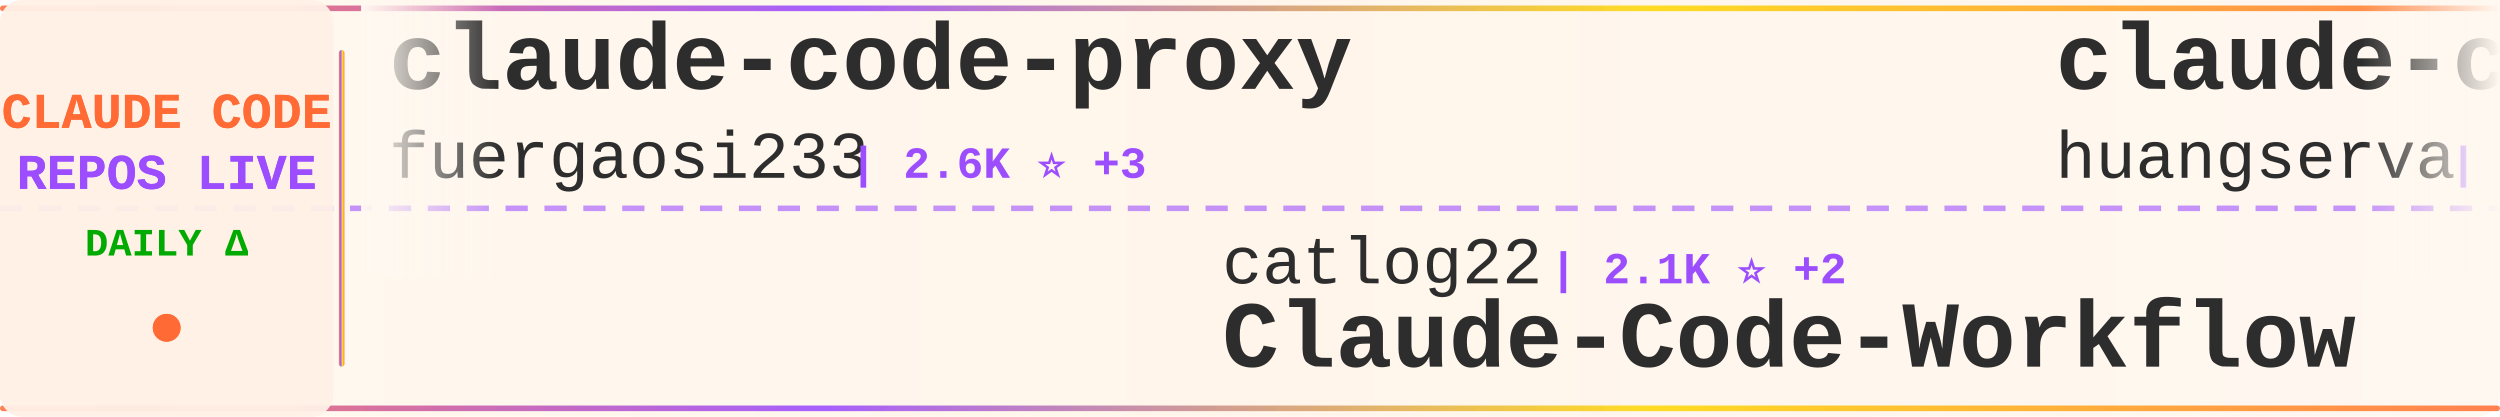
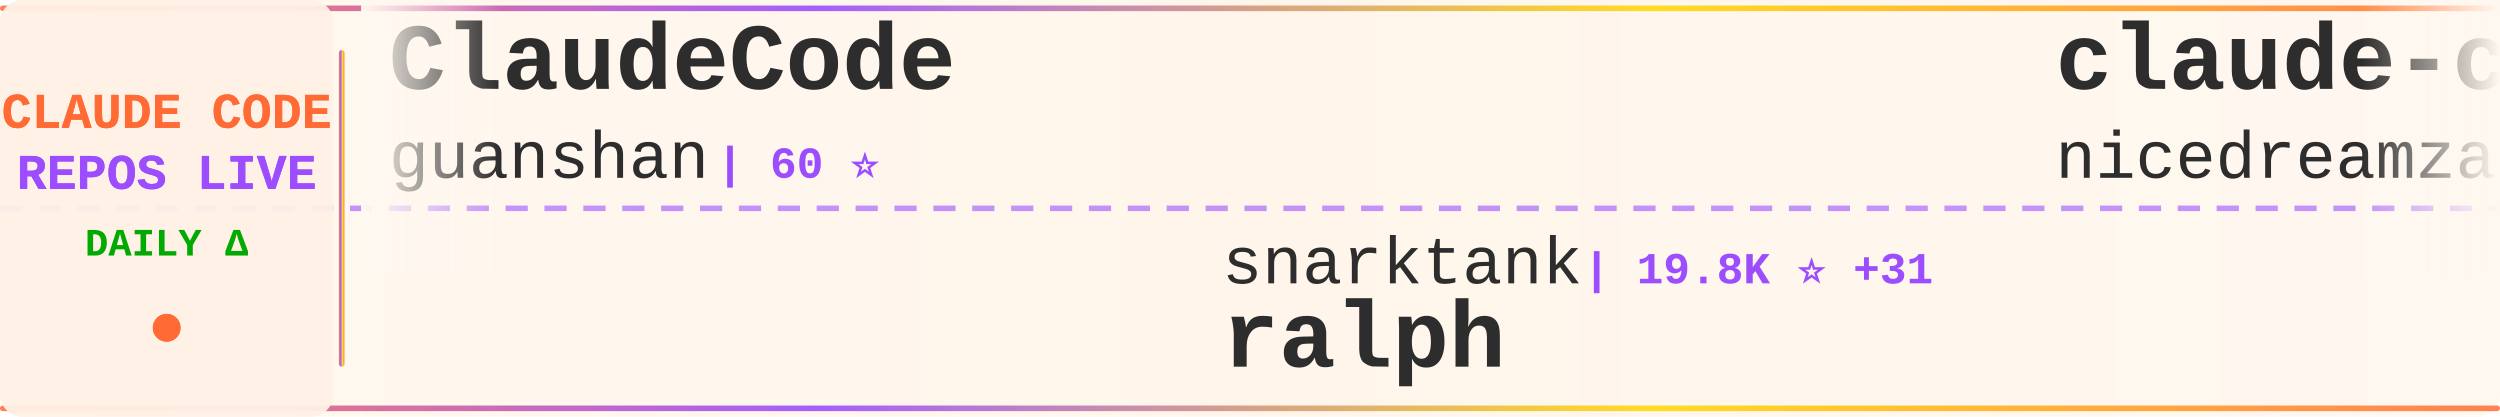
<svg xmlns="http://www.w3.org/2000/svg" width="900" height="150">
  <defs>
    <linearGradient id="tickerBg" x1="0%" y1="0%" x2="100%" y2="0%">
      <stop offset="0%" style="stop-color:#fff8f0;stop-opacity:0.98" />
      <stop offset="50%" style="stop-color:#fff5eb;stop-opacity:1" />
      <stop offset="100%" style="stop-color:#fff8f0;stop-opacity:0.98" />
    </linearGradient>
    <linearGradient id="borderGrad" x1="0%" y1="0%" x2="100%" y2="0%">
      <stop offset="0%" style="stop-color:#FF6B35;stop-opacity:0.85">
        <animate attributeName="stop-opacity" values="0.85;1;0.85" dur="2s" repeatCount="indefinite" />
      </stop>
      <stop offset="33%" style="stop-color:#9C4EFF;stop-opacity:0.9">
        <animate attributeName="stop-opacity" values="0.9;1;0.9" dur="2.2s" repeatCount="indefinite" />
      </stop>
      <stop offset="66%" style="stop-color:#FFD700;stop-opacity:0.85">
        <animate attributeName="stop-opacity" values="0.85;1;0.85" dur="1.8s" repeatCount="indefinite" />
      </stop>
      <stop offset="100%" style="stop-color:#FF6B35;stop-opacity:0.85">
        <animate attributeName="stop-opacity" values="0.85;1;0.85" dur="2s" repeatCount="indefinite" />
      </stop>
    </linearGradient>
    <filter id="textGlow">
      <feGaussianBlur stdDeviation="0.15" result="coloredBlur" />
      <feMerge>
        <feMergeNode in="coloredBlur" />
        <feMergeNode in="SourceGraphic" />
      </feMerge>
    </filter>
    <filter id="metricGlow">
      <feGaussianBlur stdDeviation="0.2" result="coloredBlur" />
      <feMerge>
        <feMergeNode in="coloredBlur" />
        <feMergeNode in="SourceGraphic" />
      </feMerge>
    </filter>
    <linearGradient id="leftFade" x1="0%" y1="0%" x2="100%" y2="0%">
      <stop offset="0%" style="stop-color:#fff8f0;stop-opacity:1" />
      <stop offset="100%" style="stop-color:#fff8f0;stop-opacity:0" />
    </linearGradient>
    <linearGradient id="rightFade" x1="0%" y1="0%" x2="100%" y2="0%">
      <stop offset="0%" style="stop-color:#fff8f0;stop-opacity:0" />
      <stop offset="100%" style="stop-color:#fff8f0;stop-opacity:1" />
    </linearGradient>
  </defs>
  <rect width="900" height="150" fill="url(#tickerBg)" rx="8" />
  <rect x="0" y="2" width="900" height="2" fill="url(#borderGrad)" rx="1" />
  <rect x="0" y="146" width="900" height="2" fill="url(#borderGrad)" rx="1" />
  <line x1="0" y1="75" x2="900" y2="75" stroke="#9C4EFF" stroke-width="2" stroke-dasharray="8 6" opacity="0.6" />
  <rect x="0" y="0" width="120" height="150" fill="#fff0e6" opacity="0.95" rx="8" />
  <text x="60" y="46" font-family="'Courier New', monospace" font-size="18" font-weight="bold" fill="#FF6B35" text-anchor="middle" filter="url(#textGlow)">
    CLAUDE CODE
  </text>
  <text x="60" y="68" font-family="'Courier New', monospace" font-size="18" font-weight="bold" fill="#9C4EFF" text-anchor="middle" filter="url(#textGlow)">
    REPOS LIVE
  </text>
  <text x="60" y="92" font-family="'Courier New', monospace" font-size="14" font-weight="bold" fill="#00aa00" text-anchor="middle">
    DAILY Δ
  </text>
  <circle cx="60" cy="118" r="5" fill="#FF6B35" filter="url(#metricGlow)">
    <animate attributeName="r" values="4;6;4" dur="1.5s" repeatCount="indefinite" />
    <animate attributeName="opacity" values="0.6;1;0.6" dur="1.5s" repeatCount="indefinite" />
  </circle>
  <rect x="122" y="18" width="2" height="114" fill="url(#borderGrad)" rx="1" />
  <clipPath id="tickerClip">
    <rect x="130" y="0" width="770" height="150" />
  </clipPath>
  <g clip-path="url(#tickerClip)">
    <g id="tickerItems">
      <animateTransform attributeName="transform" attributeType="XML" type="translate" from="0 0" to="-3000 0" dur="54s" repeatCount="indefinite" />
      <g transform="translate(0, 0)">
-         <text x="140" y="32" font-family="'Courier New', monospace" font-size="34" font-weight="bold" fill="#2d2d2d">claude-code-proxy</text>
-         <text x="140" y="64" font-family="'Courier New', monospace" font-size="24" font-weight="normal" fill="#2d2d2d" opacity="1.0">fuergaosi233</text>
-         <text x="306" y="64" font-family="'Courier New', monospace" font-size="16" font-weight="bold" fill="#9C4EFF"> | 2.6K ⭐ +3</text>
+         <text x="140" y="32" font-family="'Courier New', monospace" font-size="34" font-weight="bold" fill="#2d2d2d">ClaudeCode</text>
+         <text x="140" y="64" font-family="'Courier New', monospace" font-size="24" font-weight="normal" fill="#2d2d2d" opacity="1.0">guanshan</text>
+         <text x="258" y="64" font-family="'Courier New', monospace" font-size="16" font-weight="bold" fill="#9C4EFF"> | 60 ⭐</text>
      </g>
      <g transform="translate(300, 0)">
+         <text x="140" y="102" font-family="'Courier New', monospace" font-size="24" font-weight="normal" fill="#2d2d2d" opacity="1.0">snarktank</text>
+         <text x="270" y="102" font-family="'Courier New', monospace" font-size="16" font-weight="bold" fill="#9C4EFF"> | 19.8K ⭐ +31</text>
+         <text x="140" y="132" font-family="'Courier New', monospace" font-size="34" font-weight="bold" fill="#2d2d2d">ralph</text>
+       </g>
+       <g transform="translate(600, 0)">
+         <text x="140" y="32" font-family="'Courier New', monospace" font-size="34" font-weight="bold" fill="#2d2d2d">claude-code-local</text>
+         <text x="140" y="64" font-family="'Courier New', monospace" font-size="24" font-weight="normal" fill="#2d2d2d" opacity="1.0">nicedreamzapp</text>
+         <text x="318" y="64" font-family="'Courier New', monospace" font-size="16" font-weight="bold" fill="#9C4EFF"> | 2.7K ⭐ +6</text>
+       </g>
+       <g transform="translate(900, 0)">
+         <text x="140" y="102" font-family="'Courier New', monospace" font-size="24" font-weight="normal" fill="#2d2d2d" opacity="1.0">musistudio</text>
+         <text x="282" y="102" font-family="'Courier New', monospace" font-size="16" font-weight="bold" fill="#9C4EFF"> | 34.6K ⭐ +35</text>
+         <text x="140" y="132" font-family="'Courier New', monospace" font-size="34" font-weight="bold" fill="#2d2d2d">claude-code-router</text>
+       </g>
+       <g transform="translate(1200, 0)">
+         <text x="140" y="32" font-family="'Courier New', monospace" font-size="34" font-weight="bold" fill="#2d2d2d">claude-howto</text>
+         <text x="140" y="64" font-family="'Courier New', monospace" font-size="24" font-weight="normal" fill="#2d2d2d" opacity="1.0">luongnv89</text>
+         <text x="270" y="64" font-family="'Courier New', monospace" font-size="16" font-weight="bold" fill="#9C4EFF"> | 34.7K ⭐ +92</text>
+       </g>
+       <g transform="translate(1500, 0)">
+         <text x="140" y="102" font-family="'Courier New', monospace" font-size="24" font-weight="normal" fill="#2d2d2d" opacity="1.0">sugyan</text>
+         <text x="234" y="102" font-family="'Courier New', monospace" font-size="16" font-weight="bold" fill="#9C4EFF"> | 1.1K ⭐ +2</text>
+         <text x="140" y="132" font-family="'Courier New', monospace" font-size="34" font-weight="bold" fill="#2d2d2d">claude-code-webui</text>
+       </g>
+       <g transform="translate(1800, 0)">
+         <text x="140" y="32" font-family="'Courier New', monospace" font-size="34" font-weight="bold" fill="#2d2d2d">claude-code-prompts</text>
+         <text x="140" y="64" font-family="'Courier New', monospace" font-size="24" font-weight="normal" fill="#2d2d2d" opacity="1.0">repowise-dev</text>
+         <text x="306" y="64" font-family="'Courier New', monospace" font-size="16" font-weight="bold" fill="#9C4EFF"> | 1.1K ⭐ +2</text>
+       </g>
+       <g transform="translate(2100, 0)">
        <text x="140" y="102" font-family="'Courier New', monospace" font-size="24" font-weight="normal" fill="#2d2d2d" opacity="1.0">catlog22</text>
-         <text x="258" y="102" font-family="'Courier New', monospace" font-size="16" font-weight="bold" fill="#9C4EFF"> | 2.1K ⭐ +2</text>
+         <text x="258" y="102" font-family="'Courier New', monospace" font-size="16" font-weight="bold" fill="#9C4EFF"> | 2.1K ⭐ +3</text>
        <text x="140" y="132" font-family="'Courier New', monospace" font-size="34" font-weight="bold" fill="#2d2d2d">Claude-Code-Workflow</text>
      </g>
-       <g transform="translate(600, 0)">
-         <text x="140" y="32" font-family="'Courier New', monospace" font-size="34" font-weight="bold" fill="#2d2d2d">claude-code-cli</text>
-         <text x="140" y="64" font-family="'Courier New', monospace" font-size="24" font-weight="normal" fill="#2d2d2d" opacity="1.0">huangserva</text>
-         <text x="282" y="64" font-family="'Courier New', monospace" font-size="16" font-weight="bold" fill="#9C4EFF"> | 592 ⭐</text>
-       </g>
-       <g transform="translate(900, 0)">
-         <text x="140" y="102" font-family="'Courier New', monospace" font-size="24" font-weight="normal" fill="#2d2d2d" opacity="1.0">shanraisshan</text>
-         <text x="306" y="102" font-family="'Courier New', monospace" font-size="16" font-weight="bold" fill="#9C4EFF"> | 55.7K ⭐ +159</text>
-         <text x="140" y="132" font-family="'Courier New', monospace" font-size="34" font-weight="bold" fill="#2d2d2d">claude-code-best-practic...</text>
-       </g>
-       <g transform="translate(1200, 0)">
-         <text x="140" y="32" font-family="'Courier New', monospace" font-size="34" font-weight="bold" fill="#2d2d2d">claude-code-engineering</text>
-         <text x="140" y="64" font-family="'Courier New', monospace" font-size="24" font-weight="normal" fill="#2d2d2d" opacity="1.0">huangjia2019</text>
-         <text x="306" y="64" font-family="'Courier New', monospace" font-size="16" font-weight="bold" fill="#9C4EFF"> | 745 ⭐ +3</text>
-       </g>
-       <g transform="translate(1500, 0)">
-         <text x="140" y="102" font-family="'Courier New', monospace" font-size="24" font-weight="normal" fill="#2d2d2d" opacity="1.0">centminmod</text>
-         <text x="282" y="102" font-family="'Courier New', monospace" font-size="16" font-weight="bold" fill="#9C4EFF"> | 2.4K ⭐ +1</text>
-         <text x="140" y="132" font-family="'Courier New', monospace" font-size="34" font-weight="bold" fill="#2d2d2d">my-claude-code-setup</text>
-       </g>
-       <g transform="translate(1800, 0)">
-         <text x="140" y="32" font-family="'Courier New', monospace" font-size="34" font-weight="bold" fill="#2d2d2d">claude-code-router</text>
-         <text x="140" y="64" font-family="'Courier New', monospace" font-size="24" font-weight="normal" fill="#2d2d2d" opacity="1.0">musistudio</text>
-         <text x="282" y="64" font-family="'Courier New', monospace" font-size="16" font-weight="bold" fill="#9C4EFF"> | 34.6K ⭐ +37</text>
-       </g>
-       <g transform="translate(2100, 0)">
-         <text x="140" y="102" font-family="'Courier New', monospace" font-size="24" font-weight="normal" fill="#2d2d2d" opacity="1.0">JrCx7scC</text>
-         <text x="258" y="102" font-family="'Courier New', monospace" font-size="16" font-weight="bold" fill="#9C4EFF"> | 367 ⭐</text>
-         <text x="140" y="132" font-family="'Courier New', monospace" font-size="34" font-weight="bold" fill="#2d2d2d">claude-code-source</text>
-       </g>
      <g transform="translate(2400, 0)">
-         <text x="140" y="32" font-family="'Courier New', monospace" font-size="34" font-weight="bold" fill="#2d2d2d">claude-code-guide</text>
-         <text x="140" y="64" font-family="'Courier New', monospace" font-size="24" font-weight="normal" fill="#2d2d2d" opacity="1.0">Cranot</text>
-         <text x="234" y="64" font-family="'Courier New', monospace" font-size="16" font-weight="bold" fill="#9C4EFF"> | 2.8K ⭐ +1</text>
+         <text x="140" y="32" font-family="'Courier New', monospace" font-size="34" font-weight="bold" fill="#2d2d2d">oh-my-claudecode</text>
+         <text x="140" y="64" font-family="'Courier New', monospace" font-size="24" font-weight="normal" fill="#2d2d2d" opacity="1.0">Yeachan-Heo</text>
+         <text x="294" y="64" font-family="'Courier New', monospace" font-size="16" font-weight="bold" fill="#9C4EFF"> | 35.4K ⭐ +74</text>
      </g>
      <g transform="translate(2700, 0)">
-         <text x="140" y="102" font-family="'Courier New', monospace" font-size="24" font-weight="normal" fill="#2d2d2d" opacity="1.0">shareAI-lab</text>
-         <text x="294" y="102" font-family="'Courier New', monospace" font-size="16" font-weight="bold" fill="#9C4EFF"> | 63.9K ⭐ +169</text>
-         <text x="140" y="132" font-family="'Courier New', monospace" font-size="34" font-weight="bold" fill="#2d2d2d">learn-claude-code</text>
+         <text x="140" y="102" font-family="'Courier New', monospace" font-size="24" font-weight="normal" fill="#2d2d2d" opacity="1.0">darcyegb</text>
+         <text x="258" y="102" font-family="'Courier New', monospace" font-size="16" font-weight="bold" fill="#9C4EFF"> | 710 ⭐ +3</text>
+         <text x="140" y="132" font-family="'Courier New', monospace" font-size="34" font-weight="bold" fill="#2d2d2d">ClaudeCodeAgents</text>
      </g>
      <g transform="translate(3000, 0)">
-         <text x="140" y="32" font-family="'Courier New', monospace" font-size="34" font-weight="bold" fill="#2d2d2d">claude-code-proxy</text>
-         <text x="140" y="64" font-family="'Courier New', monospace" font-size="24" font-weight="normal" fill="#2d2d2d" opacity="1.0">fuergaosi233</text>
-         <text x="306" y="64" font-family="'Courier New', monospace" font-size="16" font-weight="bold" fill="#9C4EFF"> | 2.6K ⭐ +3</text>
+         <text x="140" y="32" font-family="'Courier New', monospace" font-size="34" font-weight="bold" fill="#2d2d2d">ClaudeCode</text>
+         <text x="140" y="64" font-family="'Courier New', monospace" font-size="24" font-weight="normal" fill="#2d2d2d" opacity="1.0">guanshan</text>
+         <text x="258" y="64" font-family="'Courier New', monospace" font-size="16" font-weight="bold" fill="#9C4EFF"> | 60 ⭐</text>
      </g>
      <g transform="translate(3300, 0)">
-         <text x="140" y="102" font-family="'Courier New', monospace" font-size="24" font-weight="normal" fill="#2d2d2d" opacity="1.0">catlog22</text>
-         <text x="258" y="102" font-family="'Courier New', monospace" font-size="16" font-weight="bold" fill="#9C4EFF"> | 2.1K ⭐ +2</text>
-         <text x="140" y="132" font-family="'Courier New', monospace" font-size="34" font-weight="bold" fill="#2d2d2d">Claude-Code-Workflow</text>
+         <text x="140" y="102" font-family="'Courier New', monospace" font-size="24" font-weight="normal" fill="#2d2d2d" opacity="1.0">snarktank</text>
+         <text x="270" y="102" font-family="'Courier New', monospace" font-size="16" font-weight="bold" fill="#9C4EFF"> | 19.8K ⭐ +31</text>
+         <text x="140" y="132" font-family="'Courier New', monospace" font-size="34" font-weight="bold" fill="#2d2d2d">ralph</text>
      </g>
      <g transform="translate(3600, 0)">
-         <text x="140" y="32" font-family="'Courier New', monospace" font-size="34" font-weight="bold" fill="#2d2d2d">claude-code-cli</text>
-         <text x="140" y="64" font-family="'Courier New', monospace" font-size="24" font-weight="normal" fill="#2d2d2d" opacity="1.0">huangserva</text>
-         <text x="282" y="64" font-family="'Courier New', monospace" font-size="16" font-weight="bold" fill="#9C4EFF"> | 592 ⭐</text>
+         <text x="140" y="32" font-family="'Courier New', monospace" font-size="34" font-weight="bold" fill="#2d2d2d">claude-code-local</text>
+         <text x="140" y="64" font-family="'Courier New', monospace" font-size="24" font-weight="normal" fill="#2d2d2d" opacity="1.0">nicedreamzapp</text>
+         <text x="318" y="64" font-family="'Courier New', monospace" font-size="16" font-weight="bold" fill="#9C4EFF"> | 2.7K ⭐ +6</text>
      </g>
      <g transform="translate(3900, 0)">
-         <text x="140" y="102" font-family="'Courier New', monospace" font-size="24" font-weight="normal" fill="#2d2d2d" opacity="1.0">shanraisshan</text>
-         <text x="306" y="102" font-family="'Courier New', monospace" font-size="16" font-weight="bold" fill="#9C4EFF"> | 55.7K ⭐ +159</text>
-         <text x="140" y="132" font-family="'Courier New', monospace" font-size="34" font-weight="bold" fill="#2d2d2d">claude-code-best-practic...</text>
+         <text x="140" y="102" font-family="'Courier New', monospace" font-size="24" font-weight="normal" fill="#2d2d2d" opacity="1.0">musistudio</text>
+         <text x="282" y="102" font-family="'Courier New', monospace" font-size="16" font-weight="bold" fill="#9C4EFF"> | 34.6K ⭐ +35</text>
+         <text x="140" y="132" font-family="'Courier New', monospace" font-size="34" font-weight="bold" fill="#2d2d2d">claude-code-router</text>
      </g>
    </g>
  </g>
  <rect x="130" y="0" width="50" height="100" fill="url(#leftFade)" />
  <rect x="850" y="0" width="50" height="100" fill="url(#rightFade)" />
</svg>
